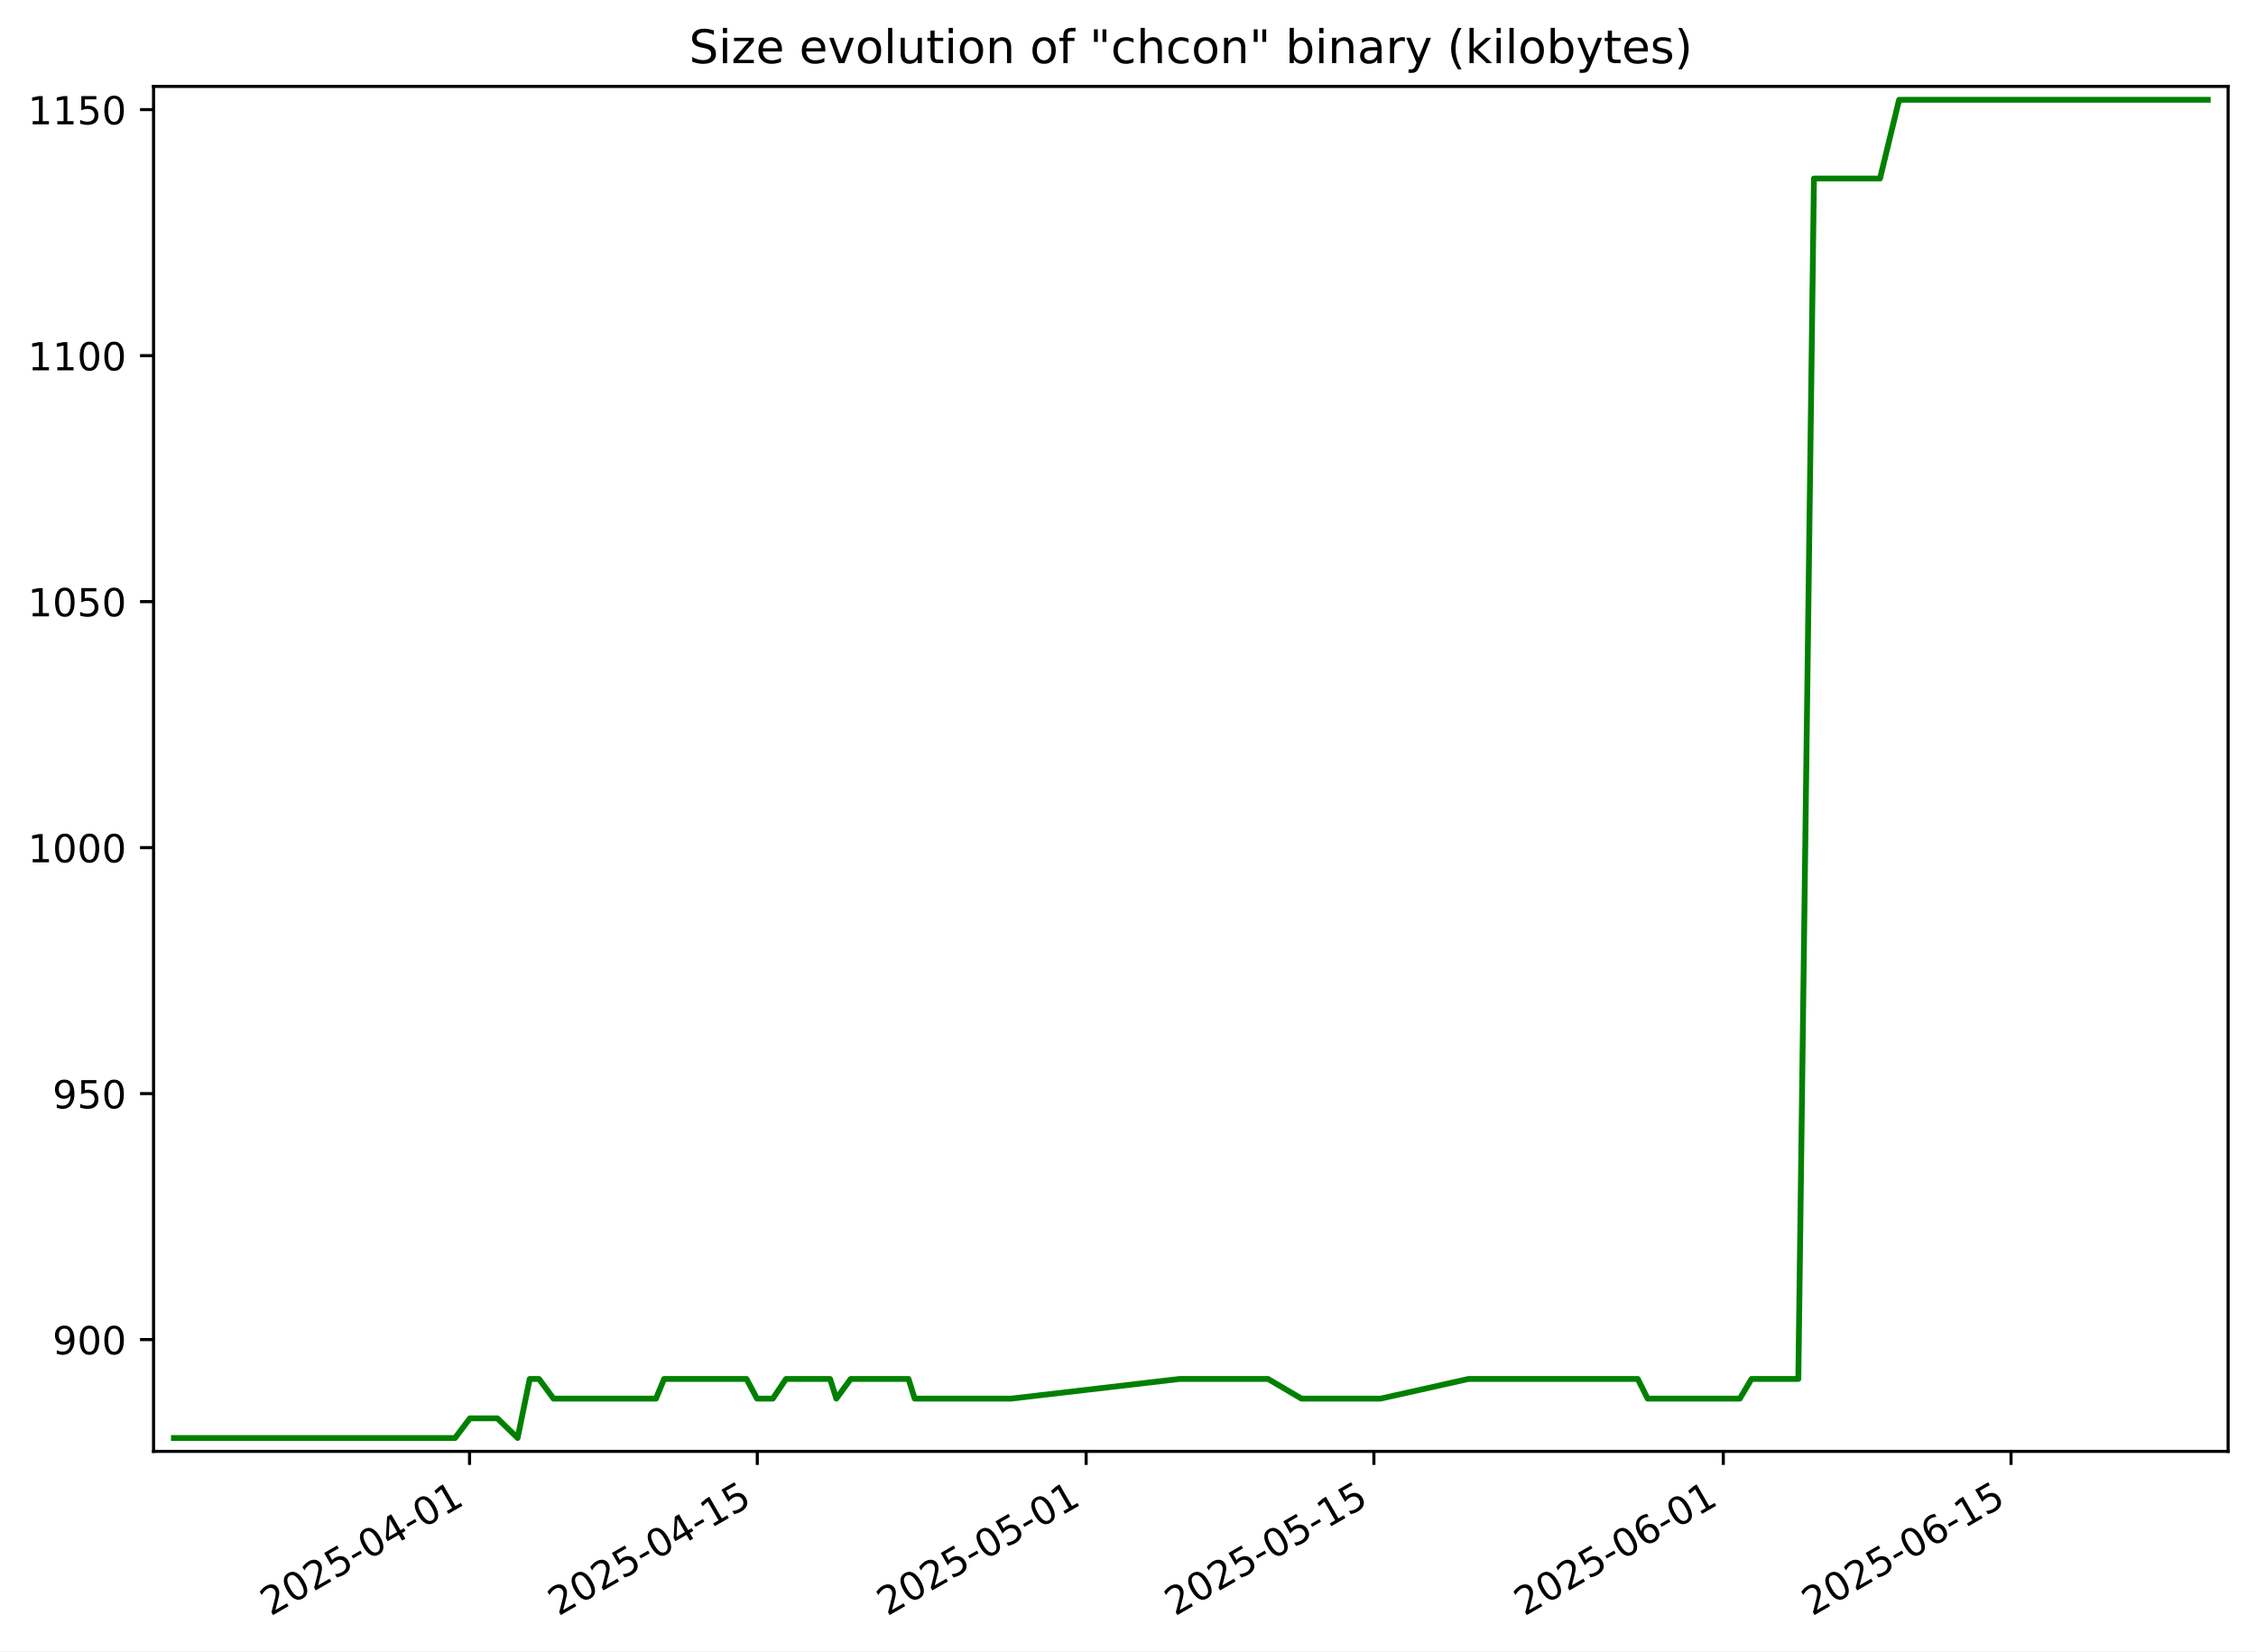
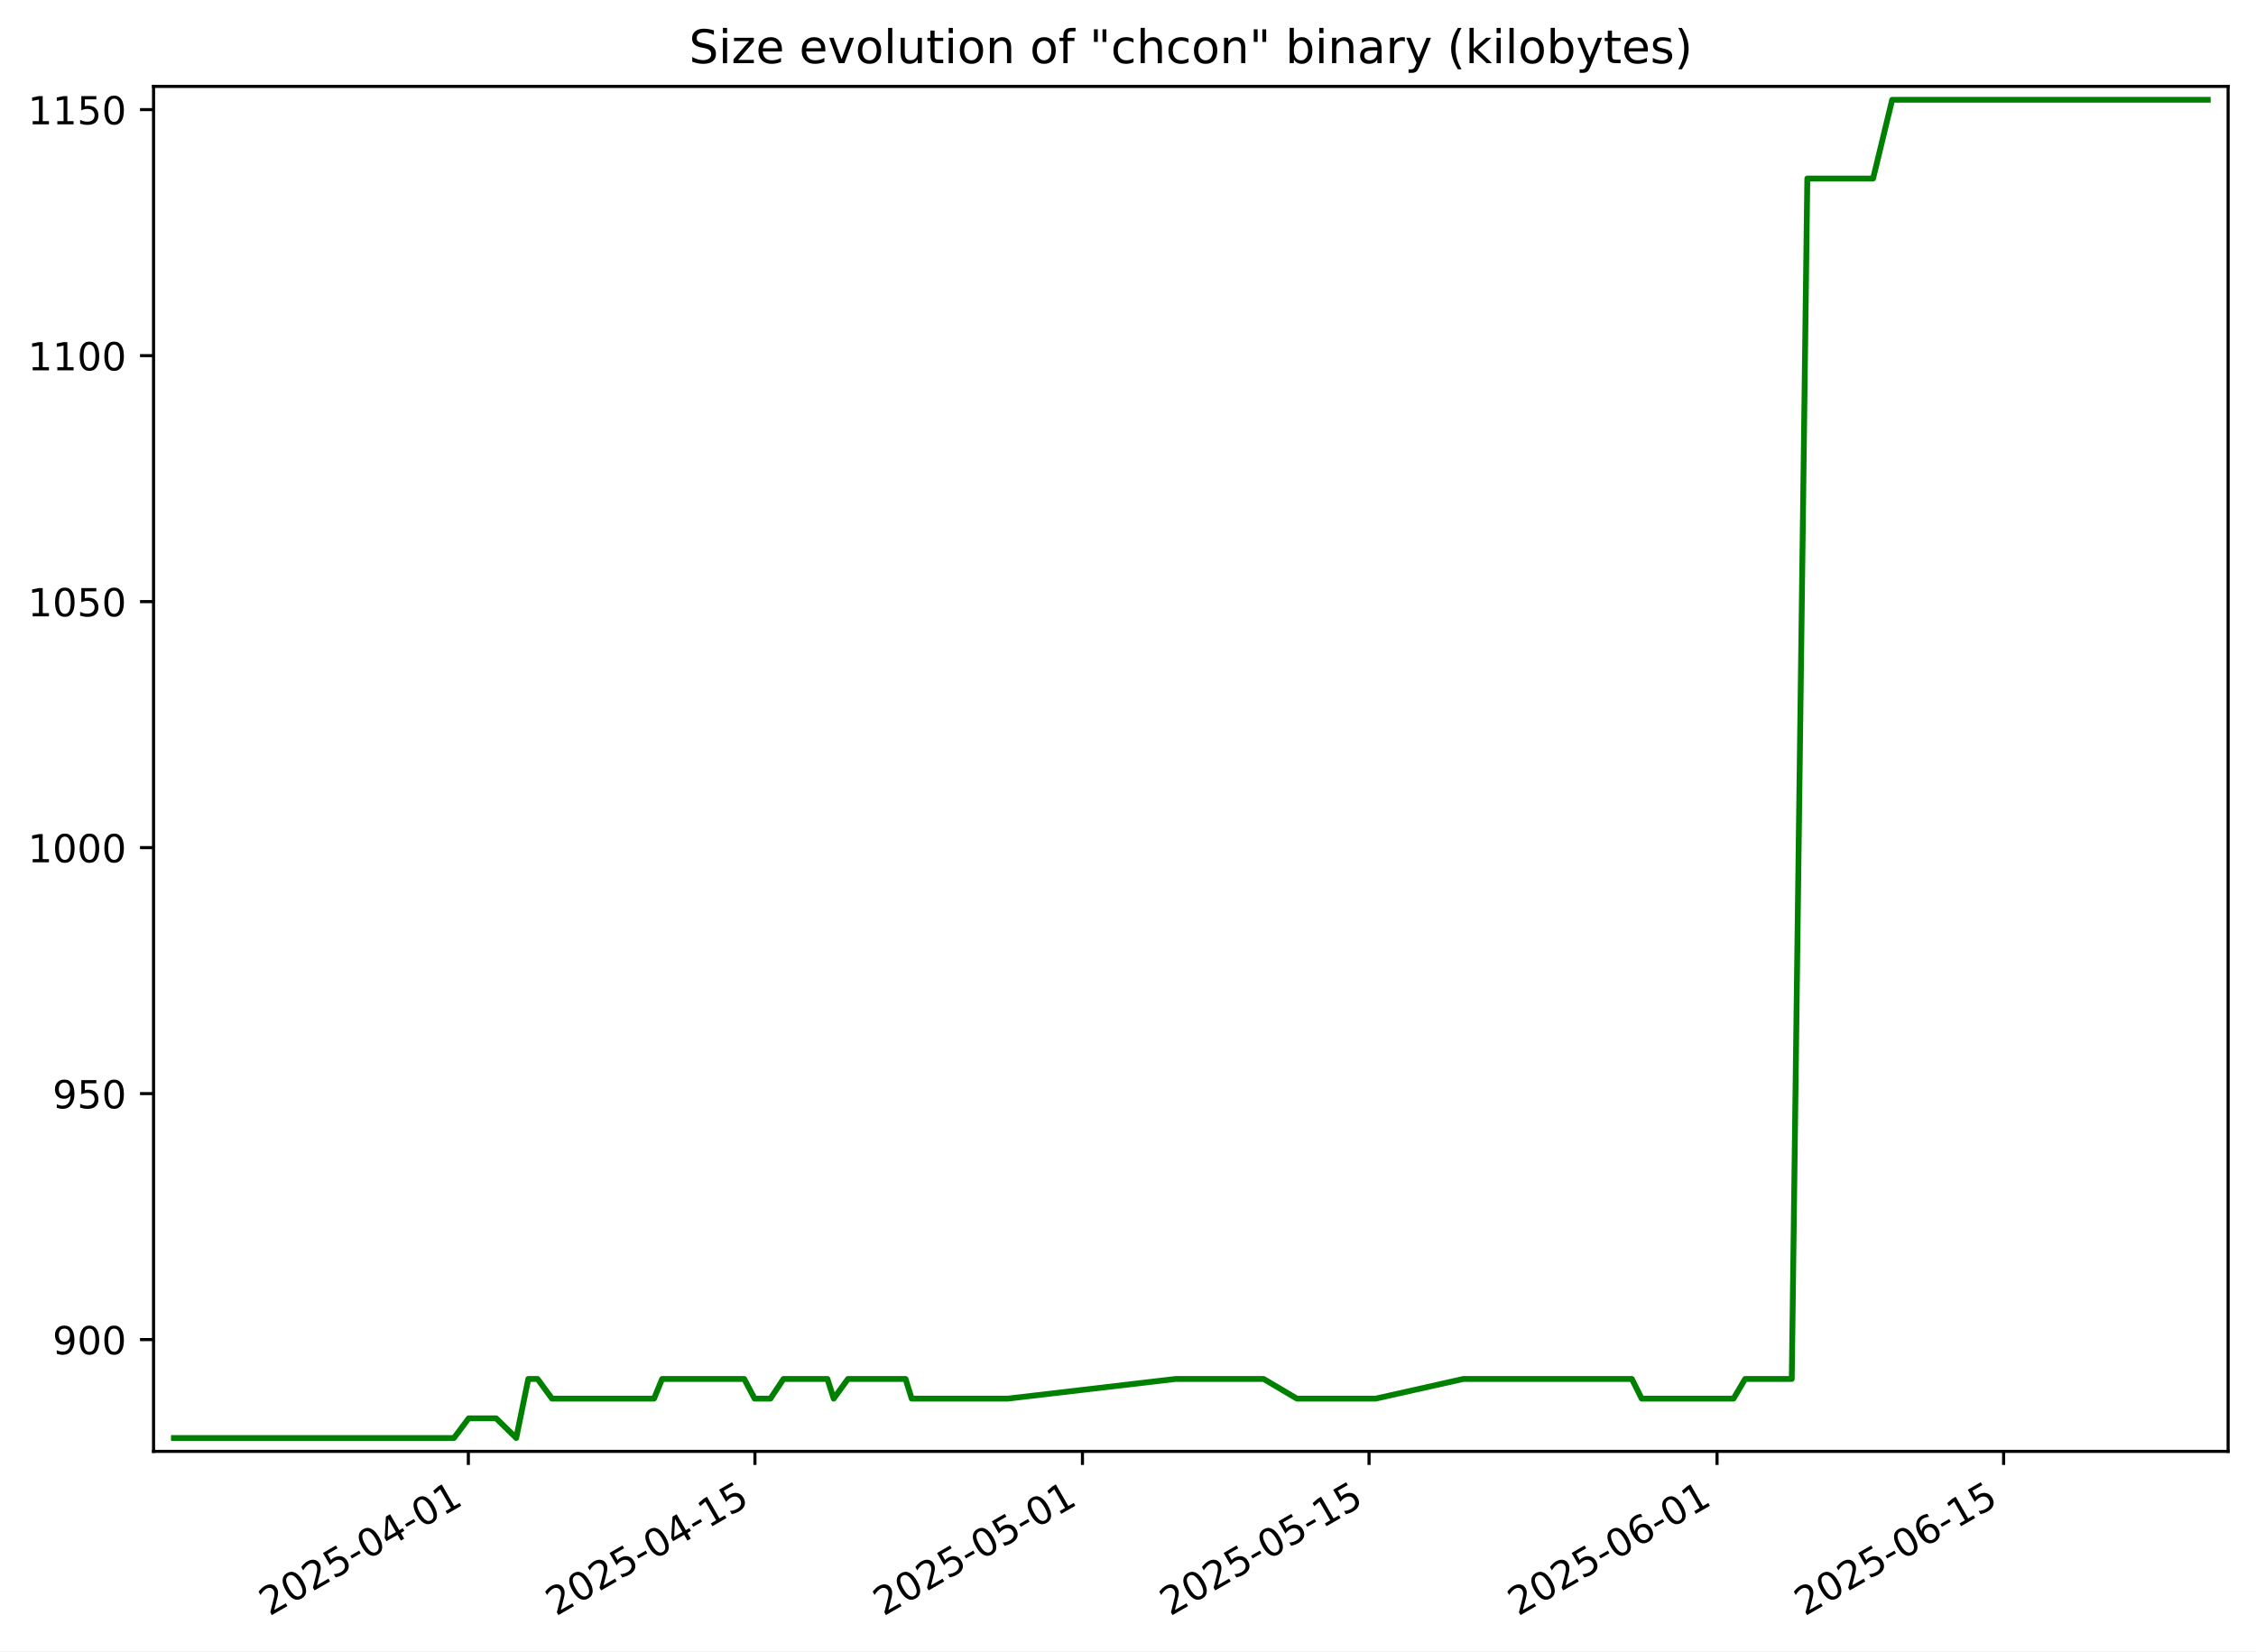
<svg xmlns="http://www.w3.org/2000/svg" xmlns:xlink="http://www.w3.org/1999/xlink" width="582.53pt" height="426.469pt" viewBox="0 0 582.53 426.469" version="1.1">
  <defs>
    <style type="text/css">*{stroke-linejoin: round; stroke-linecap: butt}</style>
  </defs>
  <g id="figure_1">
    <g id="patch_1">
      <path d="M -0 426.469  L 582.53 426.469  L 582.53 0  L -0 0  z " style="fill: #ffffff" />
    </g>
    <g id="axes_1">
      <g id="patch_2">
        <path d="M 39.65 374.83  L 575.33 374.83  L 575.33 22.318  L 39.65 22.318  z " style="fill: #ffffff" />
      </g>
      <g id="matplotlib.axis_1">
        <g id="xtick_1">
          <g id="line2d_1">
            <defs>
-               <path id="m0c095cc3f9" d="M 0 0  L 0 3.5  " style="stroke: #000000; stroke-width: 0.8" />
+               <path id="m9ba045a2cb" d="M 0 0  L 0 3.5  " style="stroke: #000000; stroke-width: 0.8" />
            </defs>
            <g>
-               <use xlink:href="#m0c095cc3f9" x="121.243" y="374.83" style="stroke: #000000; stroke-width: 0.8" />
+               <use xlink:href="#m9ba045a2cb" x="120.934" y="374.83" style="stroke: #000000; stroke-width: 0.8" />
            </g>
          </g>
          <g id="text_1">
-             <g transform="translate(69.87306 417.4684) rotate(-30) scale(0.1 -0.1)">
+             <g transform="translate(69.56473 417.4684) rotate(-30) scale(0.1 -0.1)">
              <defs>
                <path id="DejaVuSans-32" d="M 1228 531  L 3431 531  L 3431 0  L 469 0  L 469 531  Q 828 903 1448 1529  Q 2069 2156 2228 2338  Q 2531 2678 2651 2914  Q 2772 3150 2772 3378  Q 2772 3750 2511 3984  Q 2250 4219 1831 4219  Q 1534 4219 1204 4116  Q 875 4013 500 3803  L 500 4441  Q 881 4594 1212 4672  Q 1544 4750 1819 4750  Q 2544 4750 2975 4387  Q 3406 4025 3406 3419  Q 3406 3131 3298 2873  Q 3191 2616 2906 2266  Q 2828 2175 2409 1742  Q 1991 1309 1228 531  z " transform="scale(0.015625)" />
                <path id="DejaVuSans-30" d="M 2034 4250  Q 1547 4250 1301 3770  Q 1056 3291 1056 2328  Q 1056 1369 1301 889  Q 1547 409 2034 409  Q 2525 409 2770 889  Q 3016 1369 3016 2328  Q 3016 3291 2770 3770  Q 2525 4250 2034 4250  z M 2034 4750  Q 2819 4750 3233 4129  Q 3647 3509 3647 2328  Q 3647 1150 3233 529  Q 2819 -91 2034 -91  Q 1250 -91 836 529  Q 422 1150 422 2328  Q 422 3509 836 4129  Q 1250 4750 2034 4750  z " transform="scale(0.015625)" />
                <path id="DejaVuSans-35" d="M 691 4666  L 3169 4666  L 3169 4134  L 1269 4134  L 1269 2991  Q 1406 3038 1543 3061  Q 1681 3084 1819 3084  Q 2600 3084 3056 2656  Q 3513 2228 3513 1497  Q 3513 744 3044 326  Q 2575 -91 1722 -91  Q 1428 -91 1123 -41  Q 819 9 494 109  L 494 744  Q 775 591 1075 516  Q 1375 441 1709 441  Q 2250 441 2565 725  Q 2881 1009 2881 1497  Q 2881 1984 2565 2268  Q 2250 2553 1709 2553  Q 1456 2553 1204 2497  Q 953 2441 691 2322  L 691 4666  z " transform="scale(0.015625)" />
                <path id="DejaVuSans-2d" d="M 313 2009  L 1997 2009  L 1997 1497  L 313 1497  L 313 2009  z " transform="scale(0.015625)" />
                <path id="DejaVuSans-34" d="M 2419 4116  L 825 1625  L 2419 1625  L 2419 4116  z M 2253 4666  L 3047 4666  L 3047 1625  L 3713 1625  L 3713 1100  L 3047 1100  L 3047 0  L 2419 0  L 2419 1100  L 313 1100  L 313 1709  L 2253 4666  z " transform="scale(0.015625)" />
                <path id="DejaVuSans-31" d="M 794 531  L 1825 531  L 1825 4091  L 703 3866  L 703 4441  L 1819 4666  L 2450 4666  L 2450 531  L 3481 531  L 3481 0  L 794 0  L 794 531  z " transform="scale(0.015625)" />
              </defs>
              <use xlink:href="#DejaVuSans-32" />
              <use xlink:href="#DejaVuSans-30" x="63.623" />
              <use xlink:href="#DejaVuSans-32" x="127.246" />
              <use xlink:href="#DejaVuSans-35" x="190.869" />
              <use xlink:href="#DejaVuSans-2d" x="254.492" />
              <use xlink:href="#DejaVuSans-30" x="290.576" />
              <use xlink:href="#DejaVuSans-34" x="354.199" />
              <use xlink:href="#DejaVuSans-2d" x="417.822" />
              <use xlink:href="#DejaVuSans-30" x="453.906" />
              <use xlink:href="#DejaVuSans-31" x="517.529" />
            </g>
          </g>
        </g>
        <g id="xtick_2">
          <g id="line2d_2">
            <g>
-               <use xlink:href="#m0c095cc3f9" x="195.543" y="374.83" style="stroke: #000000; stroke-width: 0.8" />
+               <use xlink:href="#m9ba045a2cb" x="194.934" y="374.83" style="stroke: #000000; stroke-width: 0.8" />
            </g>
          </g>
          <g id="text_2">
-             <g transform="translate(144.1734 417.4684) rotate(-30) scale(0.1 -0.1)">
+             <g transform="translate(143.565 417.4684) rotate(-30) scale(0.1 -0.1)">
              <use xlink:href="#DejaVuSans-32" />
              <use xlink:href="#DejaVuSans-30" x="63.623" />
              <use xlink:href="#DejaVuSans-32" x="127.246" />
              <use xlink:href="#DejaVuSans-35" x="190.869" />
              <use xlink:href="#DejaVuSans-2d" x="254.492" />
              <use xlink:href="#DejaVuSans-30" x="290.576" />
              <use xlink:href="#DejaVuSans-34" x="354.199" />
              <use xlink:href="#DejaVuSans-2d" x="417.822" />
              <use xlink:href="#DejaVuSans-31" x="453.906" />
              <use xlink:href="#DejaVuSans-35" x="517.529" />
            </g>
          </g>
        </g>
        <g id="xtick_3">
          <g id="line2d_3">
            <g>
-               <use xlink:href="#m0c095cc3f9" x="280.458" y="374.83" style="stroke: #000000; stroke-width: 0.8" />
+               <use xlink:href="#m9ba045a2cb" x="279.506" y="374.83" style="stroke: #000000; stroke-width: 0.8" />
            </g>
          </g>
          <g id="text_3">
-             <g transform="translate(229.0881 417.4684) rotate(-30) scale(0.1 -0.1)">
+             <g transform="translate(228.1368 417.4684) rotate(-30) scale(0.1 -0.1)">
              <use xlink:href="#DejaVuSans-32" />
              <use xlink:href="#DejaVuSans-30" x="63.623" />
              <use xlink:href="#DejaVuSans-32" x="127.246" />
              <use xlink:href="#DejaVuSans-35" x="190.869" />
              <use xlink:href="#DejaVuSans-2d" x="254.492" />
              <use xlink:href="#DejaVuSans-30" x="290.576" />
              <use xlink:href="#DejaVuSans-35" x="354.199" />
              <use xlink:href="#DejaVuSans-2d" x="417.822" />
              <use xlink:href="#DejaVuSans-30" x="453.906" />
              <use xlink:href="#DejaVuSans-31" x="517.529" />
            </g>
          </g>
        </g>
        <g id="xtick_4">
          <g id="line2d_4">
            <g>
-               <use xlink:href="#m0c095cc3f9" x="354.758" y="374.83" style="stroke: #000000; stroke-width: 0.8" />
+               <use xlink:href="#m9ba045a2cb" x="353.507" y="374.83" style="stroke: #000000; stroke-width: 0.8" />
            </g>
          </g>
          <g id="text_4">
-             <g transform="translate(303.3885 417.4684) rotate(-30) scale(0.1 -0.1)">
+             <g transform="translate(302.1371 417.4684) rotate(-30) scale(0.1 -0.1)">
              <use xlink:href="#DejaVuSans-32" />
              <use xlink:href="#DejaVuSans-30" x="63.623" />
              <use xlink:href="#DejaVuSans-32" x="127.246" />
              <use xlink:href="#DejaVuSans-35" x="190.869" />
              <use xlink:href="#DejaVuSans-2d" x="254.492" />
              <use xlink:href="#DejaVuSans-30" x="290.576" />
              <use xlink:href="#DejaVuSans-35" x="354.199" />
              <use xlink:href="#DejaVuSans-2d" x="417.822" />
              <use xlink:href="#DejaVuSans-31" x="453.906" />
              <use xlink:href="#DejaVuSans-35" x="517.529" />
            </g>
          </g>
        </g>
        <g id="xtick_5">
          <g id="line2d_5">
            <g>
-               <use xlink:href="#m0c095cc3f9" x="444.98" y="374.83" style="stroke: #000000; stroke-width: 0.8" />
+               <use xlink:href="#m9ba045a2cb" x="443.364" y="374.83" style="stroke: #000000; stroke-width: 0.8" />
            </g>
          </g>
          <g id="text_5">
-             <g transform="translate(393.6104 417.4684) rotate(-30) scale(0.1 -0.1)">
+             <g transform="translate(391.9946 417.4684) rotate(-30) scale(0.1 -0.1)">
              <defs>
                <path id="DejaVuSans-36" d="M 2113 2584  Q 1688 2584 1439 2293  Q 1191 2003 1191 1497  Q 1191 994 1439 701  Q 1688 409 2113 409  Q 2538 409 2786 701  Q 3034 994 3034 1497  Q 3034 2003 2786 2293  Q 2538 2584 2113 2584  z M 3366 4563  L 3366 3988  Q 3128 4100 2886 4159  Q 2644 4219 2406 4219  Q 1781 4219 1451 3797  Q 1122 3375 1075 2522  Q 1259 2794 1537 2939  Q 1816 3084 2150 3084  Q 2853 3084 3261 2657  Q 3669 2231 3669 1497  Q 3669 778 3244 343  Q 2819 -91 2113 -91  Q 1303 -91 875 529  Q 447 1150 447 2328  Q 447 3434 972 4092  Q 1497 4750 2381 4750  Q 2619 4750 2861 4703  Q 3103 4656 3366 4563  z " transform="scale(0.015625)" />
              </defs>
              <use xlink:href="#DejaVuSans-32" />
              <use xlink:href="#DejaVuSans-30" x="63.623" />
              <use xlink:href="#DejaVuSans-32" x="127.246" />
              <use xlink:href="#DejaVuSans-35" x="190.869" />
              <use xlink:href="#DejaVuSans-2d" x="254.492" />
              <use xlink:href="#DejaVuSans-30" x="290.576" />
              <use xlink:href="#DejaVuSans-36" x="354.199" />
              <use xlink:href="#DejaVuSans-2d" x="417.822" />
              <use xlink:href="#DejaVuSans-30" x="453.906" />
              <use xlink:href="#DejaVuSans-31" x="517.529" />
            </g>
          </g>
        </g>
        <g id="xtick_6">
          <g id="line2d_6">
            <g>
-               <use xlink:href="#m0c095cc3f9" x="519.28" y="374.83" style="stroke: #000000; stroke-width: 0.8" />
+               <use xlink:href="#m9ba045a2cb" x="517.364" y="374.83" style="stroke: #000000; stroke-width: 0.8" />
            </g>
          </g>
          <g id="text_6">
-             <g transform="translate(467.9108 417.4684) rotate(-30) scale(0.1 -0.1)">
+             <g transform="translate(465.9948 417.4684) rotate(-30) scale(0.1 -0.1)">
              <use xlink:href="#DejaVuSans-32" />
              <use xlink:href="#DejaVuSans-30" x="63.623" />
              <use xlink:href="#DejaVuSans-32" x="127.246" />
              <use xlink:href="#DejaVuSans-35" x="190.869" />
              <use xlink:href="#DejaVuSans-2d" x="254.492" />
              <use xlink:href="#DejaVuSans-30" x="290.576" />
              <use xlink:href="#DejaVuSans-36" x="354.199" />
              <use xlink:href="#DejaVuSans-2d" x="417.822" />
              <use xlink:href="#DejaVuSans-31" x="453.906" />
              <use xlink:href="#DejaVuSans-35" x="517.529" />
            </g>
          </g>
        </g>
      </g>
      <g id="matplotlib.axis_2">
        <g id="ytick_1">
          <g id="line2d_7">
            <defs>
-               <path id="m14ff3bdbdf" d="M 0 0  L -3.5 0  " style="stroke: #000000; stroke-width: 0.8" />
+               <path id="m1d85d07b2d" d="M 0 0  L -3.5 0  " style="stroke: #000000; stroke-width: 0.8" />
            </defs>
            <g>
-               <use xlink:href="#m14ff3bdbdf" x="39.65" y="345.962" style="stroke: #000000; stroke-width: 0.8" />
+               <use xlink:href="#m1d85d07b2d" x="39.65" y="345.962" style="stroke: #000000; stroke-width: 0.8" />
            </g>
          </g>
          <g id="text_7">
            <g transform="translate(13.5625 349.7616) scale(0.1 -0.1)">
              <defs>
                <path id="DejaVuSans-39" d="M 703 97  L 703 672  Q 941 559 1184 500  Q 1428 441 1663 441  Q 2288 441 2617 861  Q 2947 1281 2994 2138  Q 2813 1869 2534 1725  Q 2256 1581 1919 1581  Q 1219 1581 811 2004  Q 403 2428 403 3163  Q 403 3881 828 4315  Q 1253 4750 1959 4750  Q 2769 4750 3195 4129  Q 3622 3509 3622 2328  Q 3622 1225 3098 567  Q 2575 -91 1691 -91  Q 1453 -91 1209 -44  Q 966 3 703 97  z M 1959 2075  Q 2384 2075 2632 2365  Q 2881 2656 2881 3163  Q 2881 3666 2632 3958  Q 2384 4250 1959 4250  Q 1534 4250 1286 3958  Q 1038 3666 1038 3163  Q 1038 2656 1286 2365  Q 1534 2075 1959 2075  z " transform="scale(0.015625)" />
              </defs>
              <use xlink:href="#DejaVuSans-39" />
              <use xlink:href="#DejaVuSans-30" x="63.623" />
              <use xlink:href="#DejaVuSans-30" x="127.246" />
            </g>
          </g>
        </g>
        <g id="ytick_2">
          <g id="line2d_8">
            <g>
-               <use xlink:href="#m14ff3bdbdf" x="39.65" y="282.433" style="stroke: #000000; stroke-width: 0.8" />
+               <use xlink:href="#m1d85d07b2d" x="39.65" y="282.433" style="stroke: #000000; stroke-width: 0.8" />
            </g>
          </g>
          <g id="text_8">
            <g transform="translate(13.5625 286.2322) scale(0.1 -0.1)">
              <use xlink:href="#DejaVuSans-39" />
              <use xlink:href="#DejaVuSans-35" x="63.623" />
              <use xlink:href="#DejaVuSans-30" x="127.246" />
            </g>
          </g>
        </g>
        <g id="ytick_3">
          <g id="line2d_9">
            <g>
-               <use xlink:href="#m14ff3bdbdf" x="39.65" y="218.904" style="stroke: #000000; stroke-width: 0.8" />
+               <use xlink:href="#m1d85d07b2d" x="39.65" y="218.904" style="stroke: #000000; stroke-width: 0.8" />
            </g>
          </g>
          <g id="text_9">
            <g transform="translate(7.2 222.7028) scale(0.1 -0.1)">
              <use xlink:href="#DejaVuSans-31" />
              <use xlink:href="#DejaVuSans-30" x="63.623" />
              <use xlink:href="#DejaVuSans-30" x="127.246" />
              <use xlink:href="#DejaVuSans-30" x="190.869" />
            </g>
          </g>
        </g>
        <g id="ytick_4">
          <g id="line2d_10">
            <g>
-               <use xlink:href="#m14ff3bdbdf" x="39.65" y="155.374" style="stroke: #000000; stroke-width: 0.8" />
+               <use xlink:href="#m1d85d07b2d" x="39.65" y="155.374" style="stroke: #000000; stroke-width: 0.8" />
            </g>
          </g>
          <g id="text_10">
            <g transform="translate(7.2 159.1733) scale(0.1 -0.1)">
              <use xlink:href="#DejaVuSans-31" />
              <use xlink:href="#DejaVuSans-30" x="63.623" />
              <use xlink:href="#DejaVuSans-35" x="127.246" />
              <use xlink:href="#DejaVuSans-30" x="190.869" />
            </g>
          </g>
        </g>
        <g id="ytick_5">
          <g id="line2d_11">
            <g>
-               <use xlink:href="#m14ff3bdbdf" x="39.65" y="91.845" style="stroke: #000000; stroke-width: 0.8" />
+               <use xlink:href="#m1d85d07b2d" x="39.65" y="91.845" style="stroke: #000000; stroke-width: 0.8" />
            </g>
          </g>
          <g id="text_11">
            <g transform="translate(7.2 95.64393) scale(0.1 -0.1)">
              <use xlink:href="#DejaVuSans-31" />
              <use xlink:href="#DejaVuSans-31" x="63.623" />
              <use xlink:href="#DejaVuSans-30" x="127.246" />
              <use xlink:href="#DejaVuSans-30" x="190.869" />
            </g>
          </g>
        </g>
        <g id="ytick_6">
          <g id="line2d_12">
            <g>
-               <use xlink:href="#m14ff3bdbdf" x="39.65" y="28.315" style="stroke: #000000; stroke-width: 0.8" />
+               <use xlink:href="#m1d85d07b2d" x="39.65" y="28.315" style="stroke: #000000; stroke-width: 0.8" />
            </g>
          </g>
          <g id="text_12">
            <g transform="translate(7.2 32.11452) scale(0.1 -0.1)">
              <use xlink:href="#DejaVuSans-31" />
              <use xlink:href="#DejaVuSans-31" x="63.623" />
              <use xlink:href="#DejaVuSans-35" x="127.246" />
              <use xlink:href="#DejaVuSans-30" x="190.869" />
            </g>
          </g>
        </g>
      </g>
      <g id="line2d_13">
-         <path d="M 44.902 371.374  L 117.507 371.374  L 121.333 366.292  L 128.438 366.292  L 133.655 371.374  L 136.781 356.127  L 139.184 356.127  L 142.925 361.209  L 169.382 361.209  L 171.477 356.127  L 192.762 356.127  L 195.462 361.209  L 199.55 361.209  L 202.951 356.127  L 214.337 356.127  L 215.957 361.209  L 219.657 356.127  L 234.594 356.127  L 236.181 361.209  L 261.095 361.209  L 304.61 356.127  L 327.421 356.127  L 336.055 361.209  L 356.472 361.209  L 379.195 356.127  L 422.896 356.127  L 425.446 361.209  L 449.249 361.209  L 452.265 356.127  L 464.355 356.127  L 468.384 46.104  L 485.441 46.104  L 490.378 25.774  L 570.078 25.774  L 570.078 25.774  " clip-path="url(#pa2f876eb56)" style="fill: none; stroke: #008000; stroke-width: 1.5; stroke-linecap: square" />
+         <path d="M 44.902 371.374  L 117.214 371.374  L 121.024 366.292  L 128.101 366.292  L 133.297 371.374  L 136.41 356.127  L 138.803 356.127  L 142.529 361.209  L 168.879 361.209  L 170.966 356.127  L 192.165 356.127  L 194.854 361.209  L 198.926 361.209  L 202.313 356.127  L 213.653 356.127  L 215.267 361.209  L 218.952 356.127  L 233.828 356.127  L 235.408 361.209  L 260.222 361.209  L 303.561 356.127  L 326.28 356.127  L 334.879 361.209  L 355.213 361.209  L 377.845 356.127  L 421.37 356.127  L 423.909 361.209  L 447.616 361.209  L 450.619 356.127  L 462.661 356.127  L 466.674 46.104  L 483.661 46.104  L 488.579 25.774  L 570.078 25.774  L 570.078 25.774  " clip-path="url(#p917f2ec130)" style="fill: none; stroke: #008000; stroke-width: 1.5; stroke-linecap: square" />
      </g>
      <g id="patch_3">
        <path d="M 39.65 374.83  L 39.65 22.318  " style="fill: none; stroke: #000000; stroke-width: 0.8; stroke-linejoin: miter; stroke-linecap: square" />
      </g>
      <g id="patch_4">
        <path d="M 575.33 374.83  L 575.33 22.318  " style="fill: none; stroke: #000000; stroke-width: 0.8; stroke-linejoin: miter; stroke-linecap: square" />
      </g>
      <g id="patch_5">
        <path d="M 39.65 374.83  L 575.33 374.83  " style="fill: none; stroke: #000000; stroke-width: 0.8; stroke-linejoin: miter; stroke-linecap: square" />
      </g>
      <g id="patch_6">
        <path d="M 39.65 22.318  L 575.33 22.318  " style="fill: none; stroke: #000000; stroke-width: 0.8; stroke-linejoin: miter; stroke-linecap: square" />
      </g>
      <g id="text_13">
        <g transform="translate(177.92 16.31812) scale(0.12 -0.12)">
          <defs>
            <path id="DejaVuSans-53" d="M 3425 4513  L 3425 3897  Q 3066 4069 2747 4153  Q 2428 4238 2131 4238  Q 1616 4238 1336 4038  Q 1056 3838 1056 3469  Q 1056 3159 1242 3001  Q 1428 2844 1947 2747  L 2328 2669  Q 3034 2534 3370 2195  Q 3706 1856 3706 1288  Q 3706 609 3251 259  Q 2797 -91 1919 -91  Q 1588 -91 1214 -16  Q 841 59 441 206  L 441 856  Q 825 641 1194 531  Q 1563 422 1919 422  Q 2459 422 2753 634  Q 3047 847 3047 1241  Q 3047 1584 2836 1778  Q 2625 1972 2144 2069  L 1759 2144  Q 1053 2284 737 2584  Q 422 2884 422 3419  Q 422 4038 858 4394  Q 1294 4750 2059 4750  Q 2388 4750 2728 4690  Q 3069 4631 3425 4513  z " transform="scale(0.015625)" />
            <path id="DejaVuSans-69" d="M 603 3500  L 1178 3500  L 1178 0  L 603 0  L 603 3500  z M 603 4863  L 1178 4863  L 1178 4134  L 603 4134  L 603 4863  z " transform="scale(0.015625)" />
            <path id="DejaVuSans-7a" d="M 353 3500  L 3084 3500  L 3084 2975  L 922 459  L 3084 459  L 3084 0  L 275 0  L 275 525  L 2438 3041  L 353 3041  L 353 3500  z " transform="scale(0.015625)" />
            <path id="DejaVuSans-65" d="M 3597 1894  L 3597 1613  L 953 1613  Q 991 1019 1311 708  Q 1631 397 2203 397  Q 2534 397 2845 478  Q 3156 559 3463 722  L 3463 178  Q 3153 47 2828 -22  Q 2503 -91 2169 -91  Q 1331 -91 842 396  Q 353 884 353 1716  Q 353 2575 817 3079  Q 1281 3584 2069 3584  Q 2775 3584 3186 3129  Q 3597 2675 3597 1894  z M 3022 2063  Q 3016 2534 2758 2815  Q 2500 3097 2075 3097  Q 1594 3097 1305 2825  Q 1016 2553 972 2059  L 3022 2063  z " transform="scale(0.015625)" />
            <path id="DejaVuSans-20" transform="scale(0.015625)" />
            <path id="DejaVuSans-76" d="M 191 3500  L 800 3500  L 1894 563  L 2988 3500  L 3597 3500  L 2284 0  L 1503 0  L 191 3500  z " transform="scale(0.015625)" />
            <path id="DejaVuSans-6f" d="M 1959 3097  Q 1497 3097 1228 2736  Q 959 2375 959 1747  Q 959 1119 1226 758  Q 1494 397 1959 397  Q 2419 397 2687 759  Q 2956 1122 2956 1747  Q 2956 2369 2687 2733  Q 2419 3097 1959 3097  z M 1959 3584  Q 2709 3584 3137 3096  Q 3566 2609 3566 1747  Q 3566 888 3137 398  Q 2709 -91 1959 -91  Q 1206 -91 779 398  Q 353 888 353 1747  Q 353 2609 779 3096  Q 1206 3584 1959 3584  z " transform="scale(0.015625)" />
            <path id="DejaVuSans-6c" d="M 603 4863  L 1178 4863  L 1178 0  L 603 0  L 603 4863  z " transform="scale(0.015625)" />
            <path id="DejaVuSans-75" d="M 544 1381  L 544 3500  L 1119 3500  L 1119 1403  Q 1119 906 1312 657  Q 1506 409 1894 409  Q 2359 409 2629 706  Q 2900 1003 2900 1516  L 2900 3500  L 3475 3500  L 3475 0  L 2900 0  L 2900 538  Q 2691 219 2414 64  Q 2138 -91 1772 -91  Q 1169 -91 856 284  Q 544 659 544 1381  z M 1991 3584  L 1991 3584  z " transform="scale(0.015625)" />
            <path id="DejaVuSans-74" d="M 1172 4494  L 1172 3500  L 2356 3500  L 2356 3053  L 1172 3053  L 1172 1153  Q 1172 725 1289 603  Q 1406 481 1766 481  L 2356 481  L 2356 0  L 1766 0  Q 1100 0 847 248  Q 594 497 594 1153  L 594 3053  L 172 3053  L 172 3500  L 594 3500  L 594 4494  L 1172 4494  z " transform="scale(0.015625)" />
            <path id="DejaVuSans-6e" d="M 3513 2113  L 3513 0  L 2938 0  L 2938 2094  Q 2938 2591 2744 2837  Q 2550 3084 2163 3084  Q 1697 3084 1428 2787  Q 1159 2491 1159 1978  L 1159 0  L 581 0  L 581 3500  L 1159 3500  L 1159 2956  Q 1366 3272 1645 3428  Q 1925 3584 2291 3584  Q 2894 3584 3203 3211  Q 3513 2838 3513 2113  z " transform="scale(0.015625)" />
            <path id="DejaVuSans-66" d="M 2375 4863  L 2375 4384  L 1825 4384  Q 1516 4384 1395 4259  Q 1275 4134 1275 3809  L 1275 3500  L 2222 3500  L 2222 3053  L 1275 3053  L 1275 0  L 697 0  L 697 3053  L 147 3053  L 147 3500  L 697 3500  L 697 3744  Q 697 4328 969 4595  Q 1241 4863 1831 4863  L 2375 4863  z " transform="scale(0.015625)" />
            <path id="DejaVuSans-22" d="M 1147 4666  L 1147 2931  L 616 2931  L 616 4666  L 1147 4666  z M 2328 4666  L 2328 2931  L 1797 2931  L 1797 4666  L 2328 4666  z " transform="scale(0.015625)" />
            <path id="DejaVuSans-63" d="M 3122 3366  L 3122 2828  Q 2878 2963 2633 3030  Q 2388 3097 2138 3097  Q 1578 3097 1268 2742  Q 959 2388 959 1747  Q 959 1106 1268 751  Q 1578 397 2138 397  Q 2388 397 2633 464  Q 2878 531 3122 666  L 3122 134  Q 2881 22 2623 -34  Q 2366 -91 2075 -91  Q 1284 -91 818 406  Q 353 903 353 1747  Q 353 2603 823 3093  Q 1294 3584 2113 3584  Q 2378 3584 2631 3529  Q 2884 3475 3122 3366  z " transform="scale(0.015625)" />
            <path id="DejaVuSans-68" d="M 3513 2113  L 3513 0  L 2938 0  L 2938 2094  Q 2938 2591 2744 2837  Q 2550 3084 2163 3084  Q 1697 3084 1428 2787  Q 1159 2491 1159 1978  L 1159 0  L 581 0  L 581 4863  L 1159 4863  L 1159 2956  Q 1366 3272 1645 3428  Q 1925 3584 2291 3584  Q 2894 3584 3203 3211  Q 3513 2838 3513 2113  z " transform="scale(0.015625)" />
            <path id="DejaVuSans-62" d="M 3116 1747  Q 3116 2381 2855 2742  Q 2594 3103 2138 3103  Q 1681 3103 1420 2742  Q 1159 2381 1159 1747  Q 1159 1113 1420 752  Q 1681 391 2138 391  Q 2594 391 2855 752  Q 3116 1113 3116 1747  z M 1159 2969  Q 1341 3281 1617 3432  Q 1894 3584 2278 3584  Q 2916 3584 3314 3078  Q 3713 2572 3713 1747  Q 3713 922 3314 415  Q 2916 -91 2278 -91  Q 1894 -91 1617 61  Q 1341 213 1159 525  L 1159 0  L 581 0  L 581 4863  L 1159 4863  L 1159 2969  z " transform="scale(0.015625)" />
            <path id="DejaVuSans-61" d="M 2194 1759  Q 1497 1759 1228 1600  Q 959 1441 959 1056  Q 959 750 1161 570  Q 1363 391 1709 391  Q 2188 391 2477 730  Q 2766 1069 2766 1631  L 2766 1759  L 2194 1759  z M 3341 1997  L 3341 0  L 2766 0  L 2766 531  Q 2569 213 2275 61  Q 1981 -91 1556 -91  Q 1019 -91 701 211  Q 384 513 384 1019  Q 384 1609 779 1909  Q 1175 2209 1959 2209  L 2766 2209  L 2766 2266  Q 2766 2663 2505 2880  Q 2244 3097 1772 3097  Q 1472 3097 1187 3025  Q 903 2953 641 2809  L 641 3341  Q 956 3463 1253 3523  Q 1550 3584 1831 3584  Q 2591 3584 2966 3190  Q 3341 2797 3341 1997  z " transform="scale(0.015625)" />
            <path id="DejaVuSans-72" d="M 2631 2963  Q 2534 3019 2420 3045  Q 2306 3072 2169 3072  Q 1681 3072 1420 2755  Q 1159 2438 1159 1844  L 1159 0  L 581 0  L 581 3500  L 1159 3500  L 1159 2956  Q 1341 3275 1631 3429  Q 1922 3584 2338 3584  Q 2397 3584 2469 3576  Q 2541 3569 2628 3553  L 2631 2963  z " transform="scale(0.015625)" />
            <path id="DejaVuSans-79" d="M 2059 -325  Q 1816 -950 1584 -1140  Q 1353 -1331 966 -1331  L 506 -1331  L 506 -850  L 844 -850  Q 1081 -850 1212 -737  Q 1344 -625 1503 -206  L 1606 56  L 191 3500  L 800 3500  L 1894 763  L 2988 3500  L 3597 3500  L 2059 -325  z " transform="scale(0.015625)" />
            <path id="DejaVuSans-28" d="M 1984 4856  Q 1566 4138 1362 3434  Q 1159 2731 1159 2009  Q 1159 1288 1364 580  Q 1569 -128 1984 -844  L 1484 -844  Q 1016 -109 783 600  Q 550 1309 550 2009  Q 550 2706 781 3412  Q 1013 4119 1484 4856  L 1984 4856  z " transform="scale(0.015625)" />
            <path id="DejaVuSans-6b" d="M 581 4863  L 1159 4863  L 1159 1991  L 2875 3500  L 3609 3500  L 1753 1863  L 3688 0  L 2938 0  L 1159 1709  L 1159 0  L 581 0  L 581 4863  z " transform="scale(0.015625)" />
            <path id="DejaVuSans-73" d="M 2834 3397  L 2834 2853  Q 2591 2978 2328 3040  Q 2066 3103 1784 3103  Q 1356 3103 1142 2972  Q 928 2841 928 2578  Q 928 2378 1081 2264  Q 1234 2150 1697 2047  L 1894 2003  Q 2506 1872 2764 1633  Q 3022 1394 3022 966  Q 3022 478 2636 193  Q 2250 -91 1575 -91  Q 1294 -91 989 -36  Q 684 19 347 128  L 347 722  Q 666 556 975 473  Q 1284 391 1588 391  Q 1994 391 2212 530  Q 2431 669 2431 922  Q 2431 1156 2273 1281  Q 2116 1406 1581 1522  L 1381 1569  Q 847 1681 609 1914  Q 372 2147 372 2553  Q 372 3047 722 3315  Q 1072 3584 1716 3584  Q 2034 3584 2315 3537  Q 2597 3491 2834 3397  z " transform="scale(0.015625)" />
            <path id="DejaVuSans-29" d="M 513 4856  L 1013 4856  Q 1481 4119 1714 3412  Q 1947 2706 1947 2009  Q 1947 1309 1714 600  Q 1481 -109 1013 -844  L 513 -844  Q 928 -128 1133 580  Q 1338 1288 1338 2009  Q 1338 2731 1133 3434  Q 928 4138 513 4856  z " transform="scale(0.015625)" />
          </defs>
          <use xlink:href="#DejaVuSans-53" />
          <use xlink:href="#DejaVuSans-69" x="63.477" />
          <use xlink:href="#DejaVuSans-7a" x="91.26" />
          <use xlink:href="#DejaVuSans-65" x="143.75" />
          <use xlink:href="#DejaVuSans-20" x="205.273" />
          <use xlink:href="#DejaVuSans-65" x="237.061" />
          <use xlink:href="#DejaVuSans-76" x="298.584" />
          <use xlink:href="#DejaVuSans-6f" x="357.764" />
          <use xlink:href="#DejaVuSans-6c" x="418.945" />
          <use xlink:href="#DejaVuSans-75" x="446.729" />
          <use xlink:href="#DejaVuSans-74" x="510.107" />
          <use xlink:href="#DejaVuSans-69" x="549.316" />
          <use xlink:href="#DejaVuSans-6f" x="577.1" />
          <use xlink:href="#DejaVuSans-6e" x="638.281" />
          <use xlink:href="#DejaVuSans-20" x="701.66" />
          <use xlink:href="#DejaVuSans-6f" x="733.447" />
          <use xlink:href="#DejaVuSans-66" x="794.629" />
          <use xlink:href="#DejaVuSans-20" x="829.834" />
          <use xlink:href="#DejaVuSans-22" x="861.621" />
          <use xlink:href="#DejaVuSans-63" x="907.617" />
          <use xlink:href="#DejaVuSans-68" x="962.598" />
          <use xlink:href="#DejaVuSans-63" x="1025.977" />
          <use xlink:href="#DejaVuSans-6f" x="1080.957" />
          <use xlink:href="#DejaVuSans-6e" x="1142.139" />
          <use xlink:href="#DejaVuSans-22" x="1205.518" />
          <use xlink:href="#DejaVuSans-20" x="1251.514" />
          <use xlink:href="#DejaVuSans-62" x="1283.301" />
          <use xlink:href="#DejaVuSans-69" x="1346.777" />
          <use xlink:href="#DejaVuSans-6e" x="1374.561" />
          <use xlink:href="#DejaVuSans-61" x="1437.939" />
          <use xlink:href="#DejaVuSans-72" x="1499.219" />
          <use xlink:href="#DejaVuSans-79" x="1540.332" />
          <use xlink:href="#DejaVuSans-20" x="1599.512" />
          <use xlink:href="#DejaVuSans-28" x="1631.299" />
          <use xlink:href="#DejaVuSans-6b" x="1670.312" />
          <use xlink:href="#DejaVuSans-69" x="1728.223" />
          <use xlink:href="#DejaVuSans-6c" x="1756.006" />
          <use xlink:href="#DejaVuSans-6f" x="1783.789" />
          <use xlink:href="#DejaVuSans-62" x="1844.971" />
          <use xlink:href="#DejaVuSans-79" x="1908.447" />
          <use xlink:href="#DejaVuSans-74" x="1967.627" />
          <use xlink:href="#DejaVuSans-65" x="2006.836" />
          <use xlink:href="#DejaVuSans-73" x="2068.359" />
          <use xlink:href="#DejaVuSans-29" x="2120.459" />
        </g>
      </g>
    </g>
  </g>
  <defs>
-     <clipPath id="pa2f876eb56">
+     <clipPath id="p917f2ec130">
      <rect x="39.65" y="22.318" width="535.68" height="352.512" />
    </clipPath>
  </defs>
</svg>
